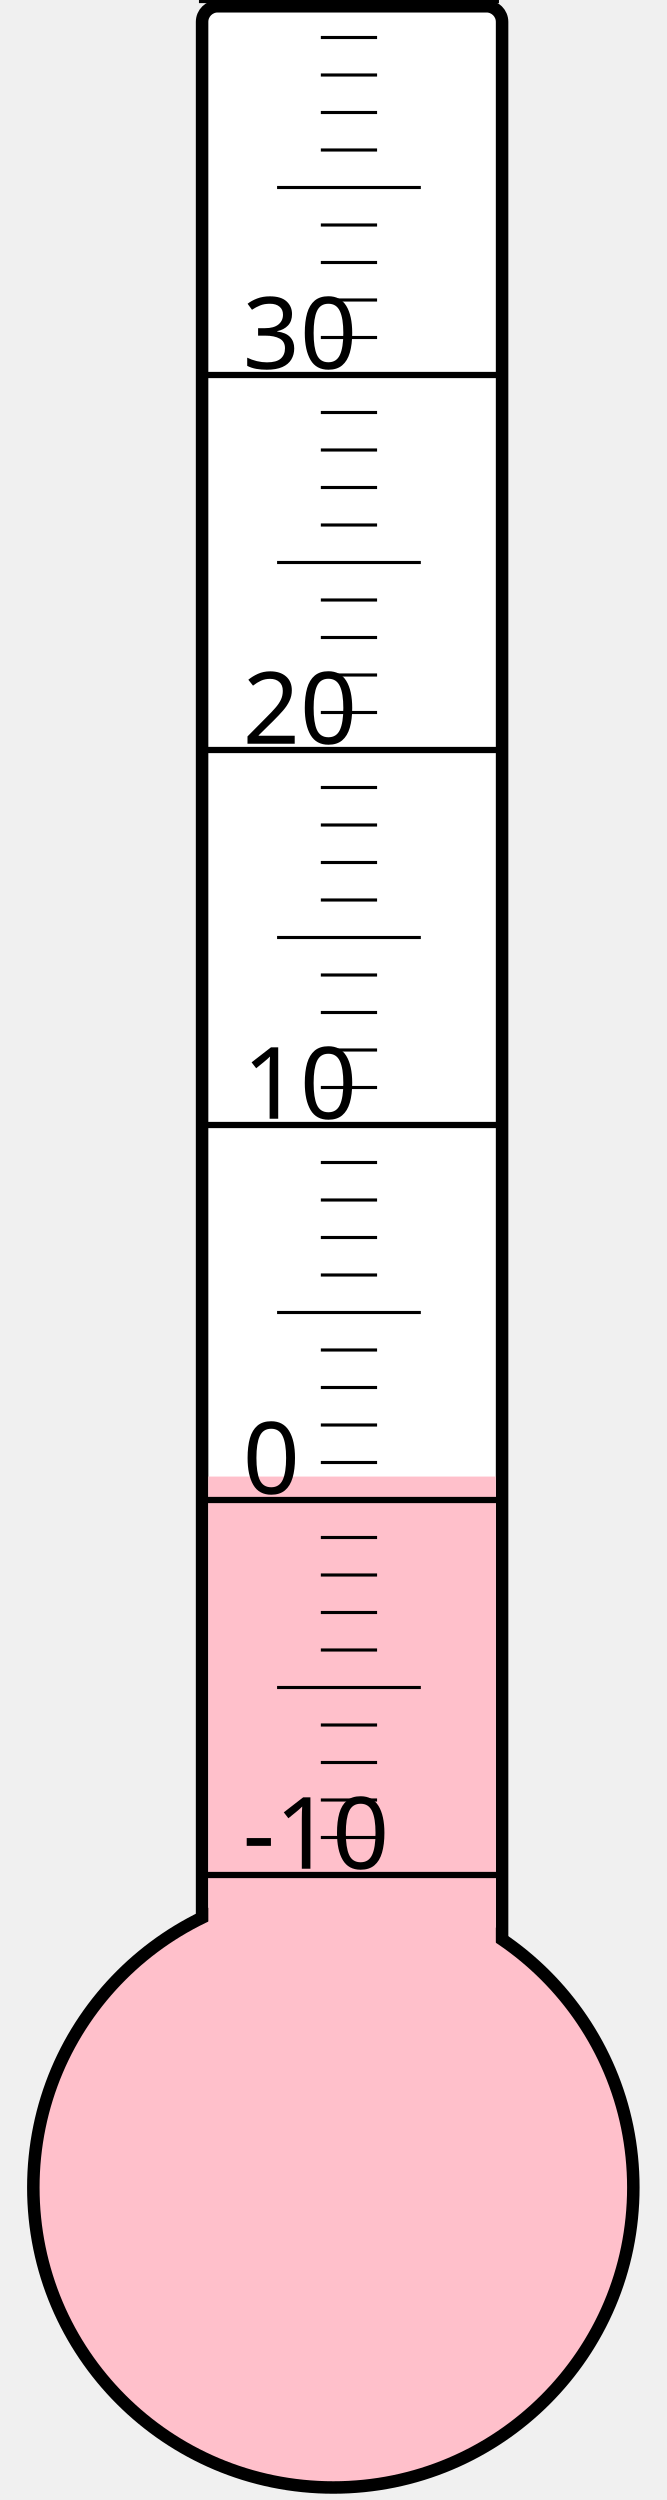
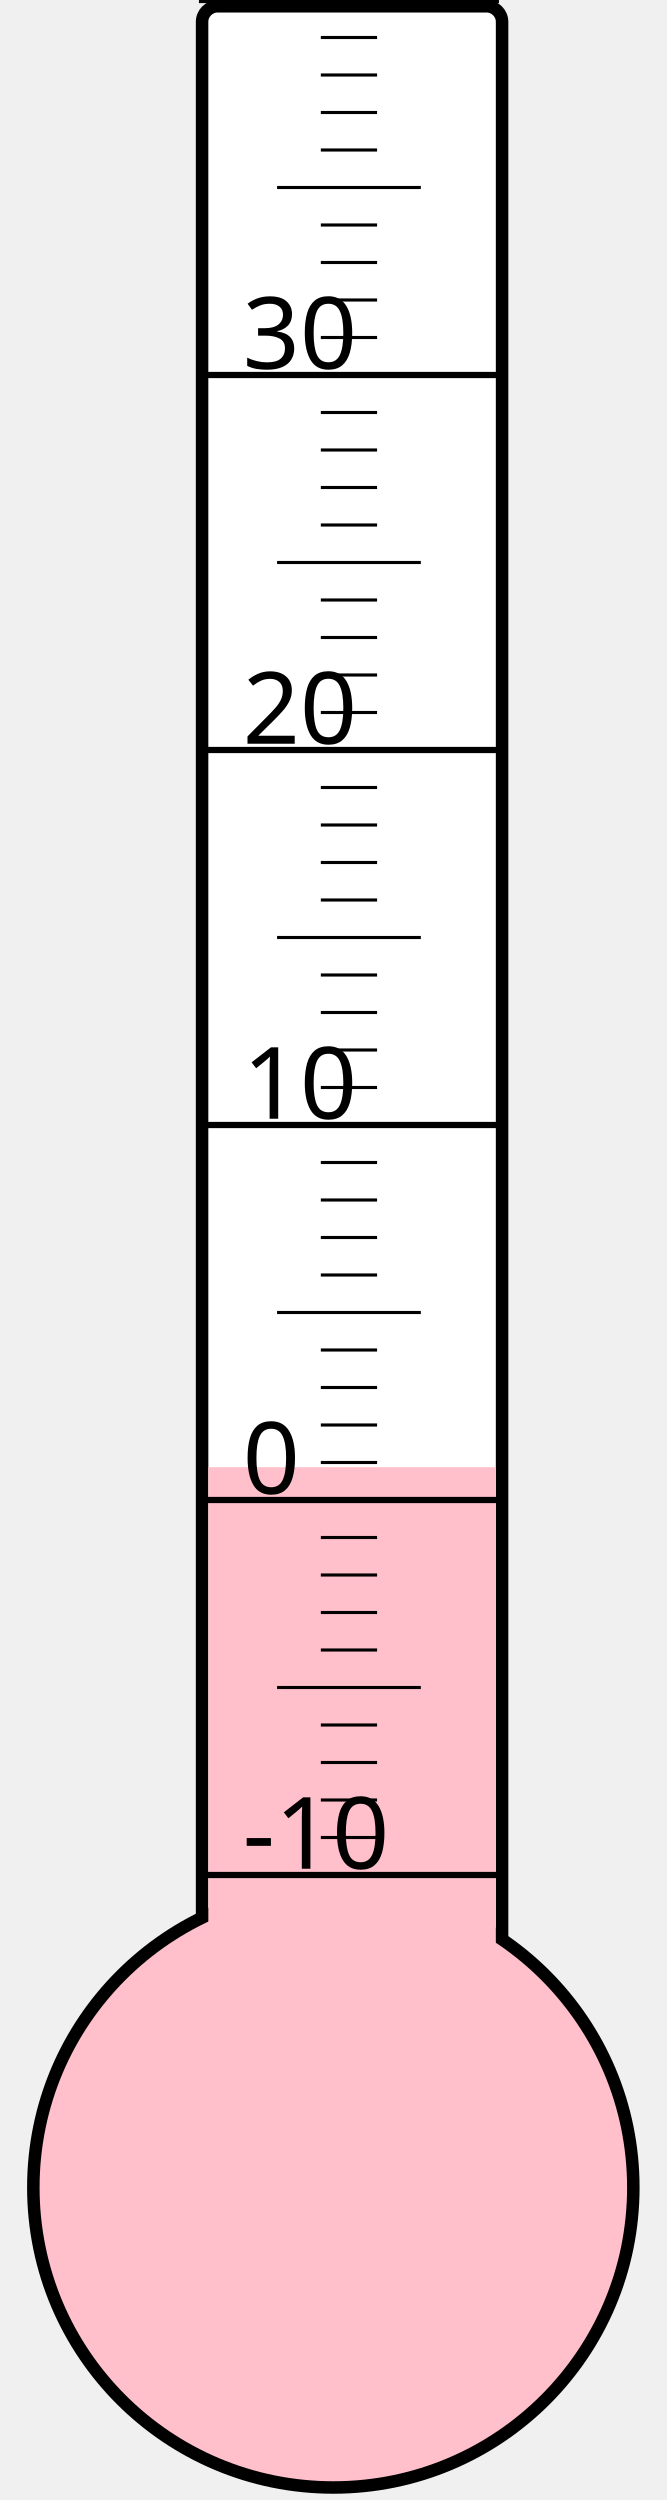
<svg xmlns="http://www.w3.org/2000/svg" width="40px" height="150px" viewBox="0 0 200 800">
  <rect width="200" height="800" x="0" y="0" style="fill: #ffffeb; fill-opacity: 0;" />
  <rect width="96" height="680" x="58" y="2" rx="5" ry="5" style="fill: white; fill-opacity: 1; stroke: black; stroke-width: 4;" />
  <circle cx="100" cy="700" r="96" style="fill: pink; stroke: black; stroke-width: 4;" />
-   <rect width="92" height="227.5" x="60" y="472.5" style="fill: pink; fill-opacity: 1; stroke-width: 0;" />
+   <rect width="92" height="230.5" x="60" y="469.5" style="fill: pink; fill-opacity: 1; stroke-width: 0;" />
  <text x="71" y="598" style="font-family: sans-serif; font-size: 24pt;">-10</text>
  <text x="71" y="478" style="font-family: sans-serif; font-size: 24pt;">0</text>
  <text x="71" y="358" style="font-family: sans-serif; font-size: 24pt;">10</text>
  <text x="71" y="238" style="font-family: sans-serif; font-size: 24pt;">20</text>
  <text x="71" y="118" style="font-family: sans-serif; font-size: 24pt;">30</text>
  <g style="stroke: black;">
    <line x1="57" y1="600" x2="153" y2="600" style="stroke-width: 2;" />
    <line x1="96" y1="588" x2="114" y2="588" style="stroke-width: 1;" />
    <line x1="96" y1="576" x2="114" y2="576" style="stroke-width: 1;" />
    <line x1="96" y1="564" x2="114" y2="564" style="stroke-width: 1;" />
    <line x1="96" y1="552" x2="114" y2="552" style="stroke-width: 1;" />
    <line x1="82" y1="540" x2="128" y2="540" style="stroke-width: 1;" />
    <line x1="96" y1="528" x2="114" y2="528" style="stroke-width: 1;" />
    <line x1="96" y1="516" x2="114" y2="516" style="stroke-width: 1;" />
    <line x1="96" y1="504" x2="114" y2="504" style="stroke-width: 1;" />
    <line x1="96" y1="492" x2="114" y2="492" style="stroke-width: 1;" />
    <line x1="57" y1="480" x2="153" y2="480" style="stroke-width: 2;" />
    <line x1="96" y1="468" x2="114" y2="468" style="stroke-width: 1;" />
    <line x1="96" y1="456" x2="114" y2="456" style="stroke-width: 1;" />
    <line x1="96" y1="444" x2="114" y2="444" style="stroke-width: 1;" />
    <line x1="96" y1="432" x2="114" y2="432" style="stroke-width: 1;" />
    <line x1="82" y1="420" x2="128" y2="420" style="stroke-width: 1;" />
    <line x1="96" y1="408" x2="114" y2="408" style="stroke-width: 1;" />
    <line x1="96" y1="396" x2="114" y2="396" style="stroke-width: 1;" />
    <line x1="96" y1="384" x2="114" y2="384" style="stroke-width: 1;" />
    <line x1="96" y1="372" x2="114" y2="372" style="stroke-width: 1;" />
    <line x1="57" y1="360" x2="153" y2="360" style="stroke-width: 2;" />
    <line x1="96" y1="348" x2="114" y2="348" style="stroke-width: 1;" />
    <line x1="96" y1="336" x2="114" y2="336" style="stroke-width: 1;" />
    <line x1="96" y1="324" x2="114" y2="324" style="stroke-width: 1;" />
    <line x1="96" y1="312" x2="114" y2="312" style="stroke-width: 1;" />
    <line x1="82" y1="300" x2="128" y2="300" style="stroke-width: 1;" />
    <line x1="96" y1="288" x2="114" y2="288" style="stroke-width: 1;" />
    <line x1="96" y1="276" x2="114" y2="276" style="stroke-width: 1;" />
    <line x1="96" y1="264" x2="114" y2="264" style="stroke-width: 1;" />
    <line x1="96" y1="252" x2="114" y2="252" style="stroke-width: 1;" />
    <line x1="57" y1="240" x2="153" y2="240" style="stroke-width: 2;" />
    <line x1="96" y1="228" x2="114" y2="228" style="stroke-width: 1;" />
    <line x1="96" y1="216" x2="114" y2="216" style="stroke-width: 1;" />
    <line x1="96" y1="204" x2="114" y2="204" style="stroke-width: 1;" />
    <line x1="96" y1="192" x2="114" y2="192" style="stroke-width: 1;" />
    <line x1="82" y1="180" x2="128" y2="180" style="stroke-width: 1;" />
    <line x1="96" y1="168" x2="114" y2="168" style="stroke-width: 1;" />
    <line x1="96" y1="156" x2="114" y2="156" style="stroke-width: 1;" />
    <line x1="96" y1="144" x2="114" y2="144" style="stroke-width: 1;" />
    <line x1="96" y1="132" x2="114" y2="132" style="stroke-width: 1;" />
    <line x1="57" y1="120" x2="153" y2="120" style="stroke-width: 2;" />
    <line x1="96" y1="108" x2="114" y2="108" style="stroke-width: 1;" />
    <line x1="96" y1="96" x2="114" y2="96" style="stroke-width: 1;" />
    <line x1="96" y1="84" x2="114" y2="84" style="stroke-width: 1;" />
    <line x1="96" y1="72" x2="114" y2="72" style="stroke-width: 1;" />
    <line x1="82" y1="60" x2="128" y2="60" style="stroke-width: 1;" />
    <line x1="96" y1="48" x2="114" y2="48" style="stroke-width: 1;" />
    <line x1="96" y1="36" x2="114" y2="36" style="stroke-width: 1;" />
    <line x1="96" y1="24" x2="114" y2="24" style="stroke-width: 1;" />
    <line x1="96" y1="12" x2="114" y2="12" style="stroke-width: 1;" />
    <line x1="57" y1="0" x2="153" y2="0" style="stroke-width: 2;" />
  </g>
</svg>
